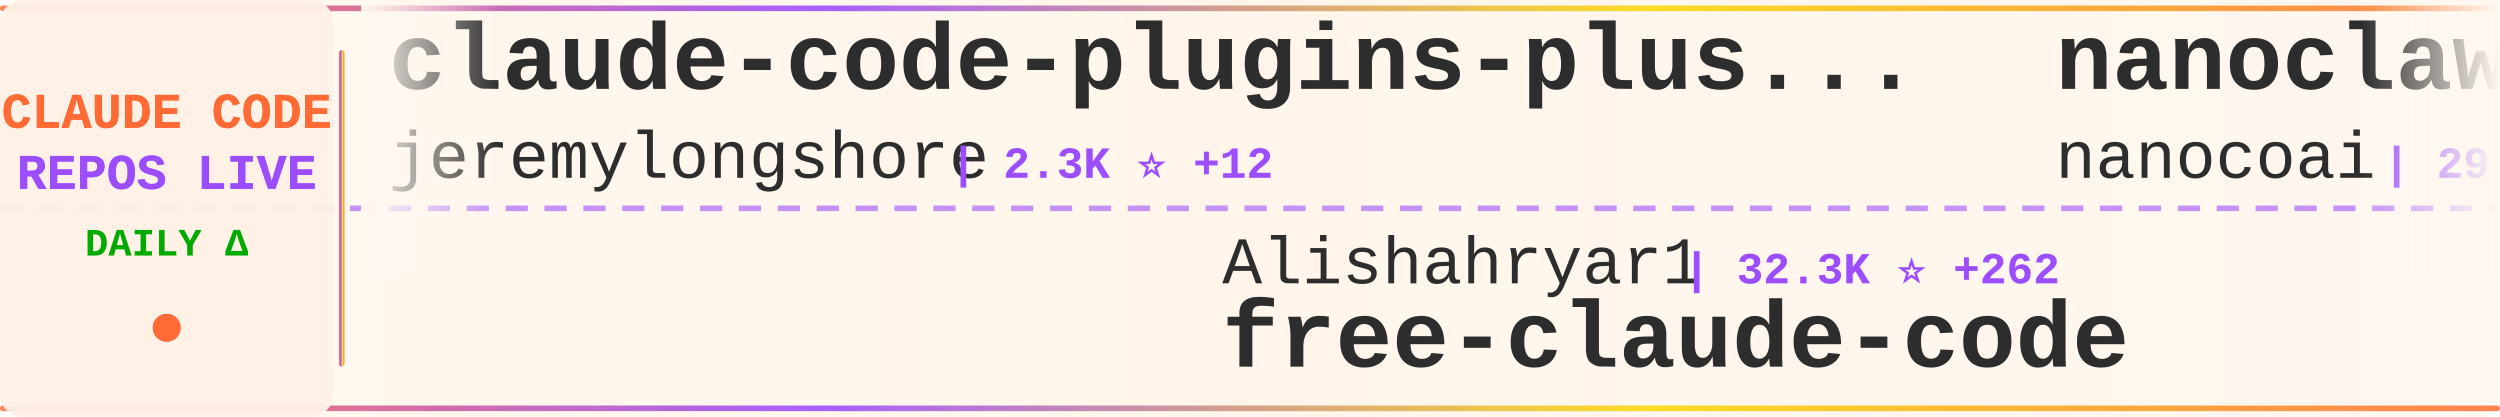
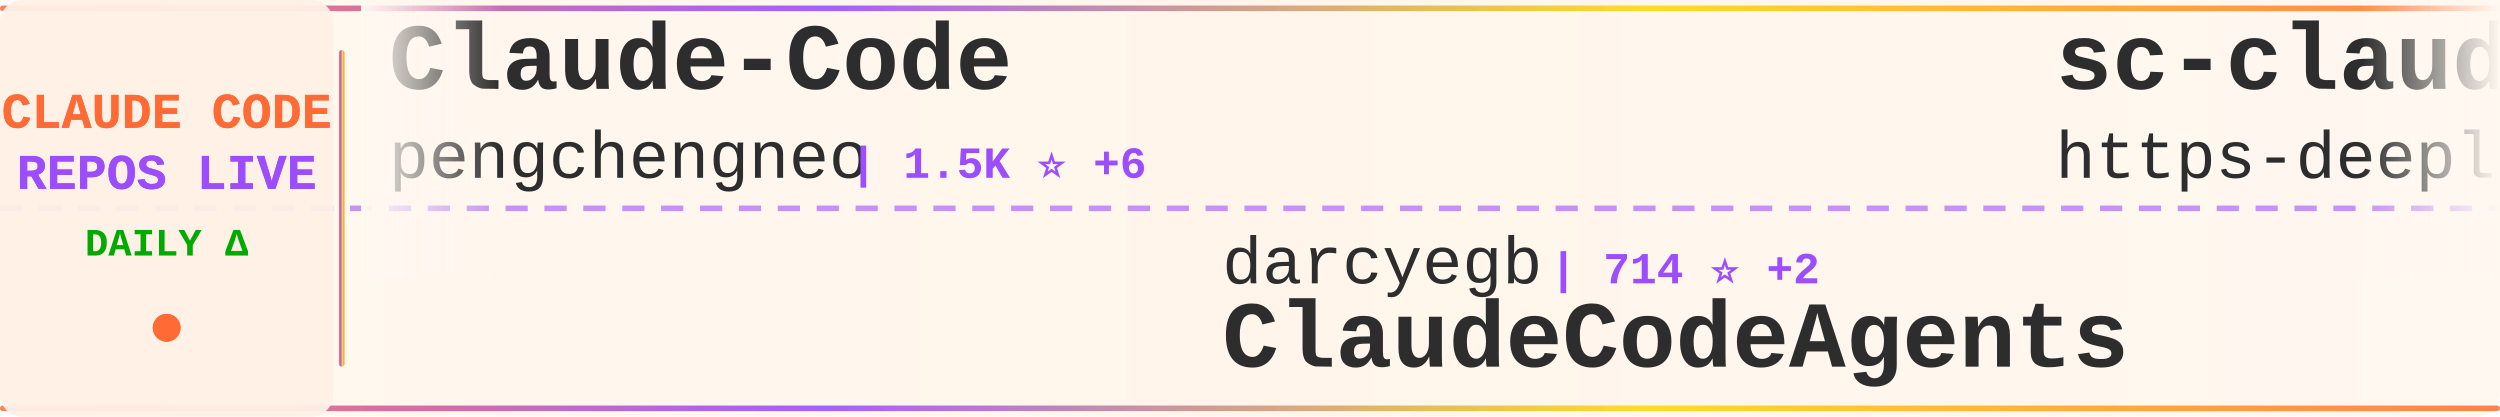
<svg xmlns="http://www.w3.org/2000/svg" width="900" height="150">
  <defs>
    <linearGradient id="tickerBg" x1="0%" y1="0%" x2="100%" y2="0%">
      <stop offset="0%" style="stop-color:#fff8f0;stop-opacity:0.98" />
      <stop offset="50%" style="stop-color:#fff5eb;stop-opacity:1" />
      <stop offset="100%" style="stop-color:#fff8f0;stop-opacity:0.98" />
    </linearGradient>
    <linearGradient id="borderGrad" x1="0%" y1="0%" x2="100%" y2="0%">
      <stop offset="0%" style="stop-color:#FF6B35;stop-opacity:0.85">
        <animate attributeName="stop-opacity" values="0.85;1;0.85" dur="2s" repeatCount="indefinite" />
      </stop>
      <stop offset="33%" style="stop-color:#9C4EFF;stop-opacity:0.9">
        <animate attributeName="stop-opacity" values="0.9;1;0.9" dur="2.2s" repeatCount="indefinite" />
      </stop>
      <stop offset="66%" style="stop-color:#FFD700;stop-opacity:0.85">
        <animate attributeName="stop-opacity" values="0.85;1;0.85" dur="1.8s" repeatCount="indefinite" />
      </stop>
      <stop offset="100%" style="stop-color:#FF6B35;stop-opacity:0.85">
        <animate attributeName="stop-opacity" values="0.85;1;0.85" dur="2s" repeatCount="indefinite" />
      </stop>
    </linearGradient>
    <filter id="textGlow">
      <feGaussianBlur stdDeviation="0.15" result="coloredBlur" />
      <feMerge>
        <feMergeNode in="coloredBlur" />
        <feMergeNode in="SourceGraphic" />
      </feMerge>
    </filter>
    <filter id="metricGlow">
      <feGaussianBlur stdDeviation="0.2" result="coloredBlur" />
      <feMerge>
        <feMergeNode in="coloredBlur" />
        <feMergeNode in="SourceGraphic" />
      </feMerge>
    </filter>
    <linearGradient id="leftFade" x1="0%" y1="0%" x2="100%" y2="0%">
      <stop offset="0%" style="stop-color:#fff8f0;stop-opacity:1" />
      <stop offset="100%" style="stop-color:#fff8f0;stop-opacity:0" />
    </linearGradient>
    <linearGradient id="rightFade" x1="0%" y1="0%" x2="100%" y2="0%">
      <stop offset="0%" style="stop-color:#fff8f0;stop-opacity:0" />
      <stop offset="100%" style="stop-color:#fff8f0;stop-opacity:1" />
    </linearGradient>
  </defs>
  <rect width="900" height="150" fill="url(#tickerBg)" rx="8" />
  <rect x="0" y="2" width="900" height="2" fill="url(#borderGrad)" rx="1" />
  <rect x="0" y="146" width="900" height="2" fill="url(#borderGrad)" rx="1" />
  <line x1="0" y1="75" x2="900" y2="75" stroke="#9C4EFF" stroke-width="2" stroke-dasharray="8 6" opacity="0.6" />
  <rect x="0" y="0" width="120" height="150" fill="#fff0e6" opacity="0.95" rx="8" />
  <text x="60" y="46" font-family="'Courier New', monospace" font-size="18" font-weight="bold" fill="#FF6B35" text-anchor="middle" filter="url(#textGlow)">
    CLAUDE CODE
  </text>
  <text x="60" y="68" font-family="'Courier New', monospace" font-size="18" font-weight="bold" fill="#9C4EFF" text-anchor="middle" filter="url(#textGlow)">
    REPOS LIVE
  </text>
  <text x="60" y="92" font-family="'Courier New', monospace" font-size="14" font-weight="bold" fill="#00aa00" text-anchor="middle">
    DAILY Δ
  </text>
  <circle cx="60" cy="118" r="5" fill="#FF6B35" filter="url(#metricGlow)">
    <animate attributeName="r" values="4;6;4" dur="1.5s" repeatCount="indefinite" />
    <animate attributeName="opacity" values="0.6;1;0.6" dur="1.5s" repeatCount="indefinite" />
  </circle>
  <rect x="122" y="18" width="2" height="114" fill="url(#borderGrad)" rx="1" />
  <clipPath id="tickerClip">
    <rect x="130" y="0" width="770" height="150" />
  </clipPath>
  <g clip-path="url(#tickerClip)">
    <g id="tickerItems">
      <animateTransform attributeName="transform" attributeType="XML" type="translate" from="0 0" to="-3000 0" dur="54s" repeatCount="indefinite" />
      <g transform="translate(0, 0)">
+         <text x="140" y="32" font-family="'Courier New', monospace" font-size="34" font-weight="bold" fill="#2d2d2d">Claude-Code</text>
+         <text x="140" y="64" font-family="'Courier New', monospace" font-size="24" font-weight="normal" fill="#2d2d2d" opacity="1.0">pengchengneo</text>
+         <text x="306" y="64" font-family="'Courier New', monospace" font-size="16" font-weight="bold" fill="#9C4EFF"> | 1.5K ⭐ +6</text>
+       </g>
+       <g transform="translate(300, 0)">
+         <text x="140" y="102" font-family="'Courier New', monospace" font-size="24" font-weight="normal" fill="#2d2d2d" opacity="1.0">darcyegb</text>
+         <text x="258" y="102" font-family="'Courier New', monospace" font-size="16" font-weight="bold" fill="#9C4EFF"> | 714 ⭐ +2</text>
+         <text x="140" y="132" font-family="'Courier New', monospace" font-size="34" font-weight="bold" fill="#2d2d2d">ClaudeCodeAgents</text>
+       </g>
+       <g transform="translate(600, 0)">
+         <text x="140" y="32" font-family="'Courier New', monospace" font-size="34" font-weight="bold" fill="#2d2d2d">sc-claude-code-files</text>
+         <text x="140" y="64" font-family="'Courier New', monospace" font-size="24" font-weight="normal" fill="#2d2d2d" opacity="1.0">https-deeplearning-ai</text>
+         <text x="414" y="64" font-family="'Courier New', monospace" font-size="16" font-weight="bold" fill="#9C4EFF"> | 522 ⭐</text>
+       </g>
+       <g transform="translate(900, 0)">
+         <text x="140" y="102" font-family="'Courier New', monospace" font-size="24" font-weight="normal" fill="#2d2d2d" opacity="1.0">chauncygu</text>
+         <text x="270" y="102" font-family="'Courier New', monospace" font-size="16" font-weight="bold" fill="#9C4EFF"> | 2.6K ⭐ +3</text>
+         <text x="140" y="132" font-family="'Courier New', monospace" font-size="34" font-weight="bold" fill="#2d2d2d">collection-claude-code-s...</text>
+       </g>
+       <g transform="translate(1200, 0)">
+         <text x="140" y="32" font-family="'Courier New', monospace" font-size="34" font-weight="bold" fill="#2d2d2d">claude-coder</text>
+         <text x="140" y="64" font-family="'Courier New', monospace" font-size="24" font-weight="normal" fill="#2d2d2d" opacity="1.0">kodu-ai</text>
+         <text x="246" y="64" font-family="'Courier New', monospace" font-size="16" font-weight="bold" fill="#9C4EFF"> | 5.3K ⭐</text>
+       </g>
+       <g transform="translate(1500, 0)">
+         <text x="140" y="102" font-family="'Courier New', monospace" font-size="24" font-weight="normal" fill="#2d2d2d" opacity="1.0">Maciek-roboblog</text>
+         <text x="342" y="102" font-family="'Courier New', monospace" font-size="16" font-weight="bold" fill="#9C4EFF"> | 8.1K ⭐ +6</text>
+         <text x="140" y="132" font-family="'Courier New', monospace" font-size="34" font-weight="bold" fill="#2d2d2d">Claude-Code-Usage-Monito...</text>
+       </g>
+       <g transform="translate(1800, 0)">
+         <text x="140" y="32" font-family="'Courier New', monospace" font-size="34" font-weight="bold" fill="#2d2d2d">my-claude-code-setup</text>
+         <text x="140" y="64" font-family="'Courier New', monospace" font-size="24" font-weight="normal" fill="#2d2d2d" opacity="1.0">centminmod</text>
+         <text x="282" y="64" font-family="'Courier New', monospace" font-size="16" font-weight="bold" fill="#9C4EFF"> | 2.4K ⭐ +5</text>
+       </g>
+       <g transform="translate(2100, 0)">
+         <text x="140" y="102" font-family="'Courier New', monospace" font-size="24" font-weight="normal" fill="#2d2d2d" opacity="1.0">repowise-dev</text>
+         <text x="306" y="102" font-family="'Courier New', monospace" font-size="16" font-weight="bold" fill="#9C4EFF"> | 1.1K ⭐ +2</text>
+         <text x="140" y="132" font-family="'Courier New', monospace" font-size="34" font-weight="bold" fill="#2d2d2d">claude-code-prompts</text>
+       </g>
+       <g transform="translate(2400, 0)">
        <text x="140" y="32" font-family="'Courier New', monospace" font-size="34" font-weight="bold" fill="#2d2d2d">claude-code-plugins-plus...</text>
        <text x="140" y="64" font-family="'Courier New', monospace" font-size="24" font-weight="normal" fill="#2d2d2d" opacity="1.0">jeremylongshore</text>
        <text x="342" y="64" font-family="'Courier New', monospace" font-size="16" font-weight="bold" fill="#9C4EFF"> | 2.3K ⭐ +12</text>
      </g>
-       <g transform="translate(300, 0)">
-         <text x="140" y="102" font-family="'Courier New', monospace" font-size="24" font-weight="normal" fill="#2d2d2d" opacity="1.0">Alishahryar1</text>
-         <text x="306" y="102" font-family="'Courier New', monospace" font-size="16" font-weight="bold" fill="#9C4EFF"> | 32.3K ⭐ +262</text>
-         <text x="140" y="132" font-family="'Courier New', monospace" font-size="34" font-weight="bold" fill="#2d2d2d">free-claude-code</text>
-       </g>
-       <g transform="translate(600, 0)">
-         <text x="140" y="32" font-family="'Courier New', monospace" font-size="34" font-weight="bold" fill="#2d2d2d">nanoclaw</text>
-         <text x="140" y="64" font-family="'Courier New', monospace" font-size="24" font-weight="normal" fill="#2d2d2d" opacity="1.0">nanocoai</text>
-         <text x="258" y="64" font-family="'Courier New', monospace" font-size="16" font-weight="bold" fill="#9C4EFF"> | 29.7K ⭐ +31</text>
-       </g>
-       <g transform="translate(900, 0)">
-         <text x="140" y="102" font-family="'Courier New', monospace" font-size="24" font-weight="normal" fill="#2d2d2d" opacity="1.0">luyao618</text>
-         <text x="258" y="102" font-family="'Courier New', monospace" font-size="16" font-weight="bold" fill="#9C4EFF"> | 1.5K ⭐ +3</text>
-         <text x="140" y="132" font-family="'Courier New', monospace" font-size="34" font-weight="bold" fill="#2d2d2d">Claude-Code-Source-Study</text>
-       </g>
-       <g transform="translate(1200, 0)">
-         <text x="140" y="32" font-family="'Courier New', monospace" font-size="34" font-weight="bold" fill="#2d2d2d">CLIProxyAPI</text>
-         <text x="140" y="64" font-family="'Courier New', monospace" font-size="24" font-weight="normal" fill="#2d2d2d" opacity="1.0">router-for-me</text>
-         <text x="318" y="64" font-family="'Courier New', monospace" font-size="16" font-weight="bold" fill="#9C4EFF"> | 36.0K ⭐ +134</text>
-       </g>
-       <g transform="translate(1500, 0)">
-         <text x="140" y="102" font-family="'Courier New', monospace" font-size="24" font-weight="normal" fill="#2d2d2d" opacity="1.0">ChrisWiles</text>
-         <text x="282" y="102" font-family="'Courier New', monospace" font-size="16" font-weight="bold" fill="#9C4EFF"> | 5.9K ⭐ +2</text>
-         <text x="140" y="132" font-family="'Courier New', monospace" font-size="34" font-weight="bold" fill="#2d2d2d">claude-code-showcase</text>
-       </g>
-       <g transform="translate(1800, 0)">
-         <text x="140" y="32" font-family="'Courier New', monospace" font-size="34" font-weight="bold" fill="#2d2d2d">claude-code-my-workflow</text>
-         <text x="140" y="64" font-family="'Courier New', monospace" font-size="24" font-weight="normal" fill="#2d2d2d" opacity="1.0">pedrohcgs</text>
-         <text x="270" y="64" font-family="'Courier New', monospace" font-size="16" font-weight="bold" fill="#9C4EFF"> | 1.2K ⭐ +8</text>
-       </g>
-       <g transform="translate(2100, 0)">
-         <text x="140" y="102" font-family="'Courier New', monospace" font-size="24" font-weight="normal" fill="#2d2d2d" opacity="1.0">catlog22</text>
-         <text x="258" y="102" font-family="'Courier New', monospace" font-size="16" font-weight="bold" fill="#9C4EFF"> | 2.1K ⭐ +3</text>
-         <text x="140" y="132" font-family="'Courier New', monospace" font-size="34" font-weight="bold" fill="#2d2d2d">Claude-Code-Workflow</text>
-       </g>
-       <g transform="translate(2400, 0)">
-         <text x="140" y="32" font-family="'Courier New', monospace" font-size="34" font-weight="bold" fill="#2d2d2d">claude-code-guide</text>
-         <text x="140" y="64" font-family="'Courier New', monospace" font-size="24" font-weight="normal" fill="#2d2d2d" opacity="1.0">zebbern</text>
-         <text x="246" y="64" font-family="'Courier New', monospace" font-size="16" font-weight="bold" fill="#9C4EFF"> | 4.2K ⭐ +3</text>
-       </g>
      <g transform="translate(2700, 0)">
-         <text x="140" y="102" font-family="'Courier New', monospace" font-size="24" font-weight="normal" fill="#2d2d2d" opacity="1.0">Hyper66666</text>
-         <text x="282" y="102" font-family="'Courier New', monospace" font-size="16" font-weight="bold" fill="#9C4EFF"> | 215 ⭐</text>
-         <text x="140" y="132" font-family="'Courier New', monospace" font-size="34" font-weight="bold" fill="#2d2d2d">claude-code-sourcemap</text>
+         <text x="140" y="102" font-family="'Courier New', monospace" font-size="24" font-weight="normal" fill="#2d2d2d" opacity="1.0">Yuyz0112</text>
+         <text x="258" y="102" font-family="'Courier New', monospace" font-size="16" font-weight="bold" fill="#9C4EFF"> | 2.4K ⭐ +2</text>
+         <text x="140" y="132" font-family="'Courier New', monospace" font-size="34" font-weight="bold" fill="#2d2d2d">claude-code-reverse</text>
      </g>
      <g transform="translate(3000, 0)">
-         <text x="140" y="32" font-family="'Courier New', monospace" font-size="34" font-weight="bold" fill="#2d2d2d">claude-code-plugins-plus...</text>
-         <text x="140" y="64" font-family="'Courier New', monospace" font-size="24" font-weight="normal" fill="#2d2d2d" opacity="1.0">jeremylongshore</text>
-         <text x="342" y="64" font-family="'Courier New', monospace" font-size="16" font-weight="bold" fill="#9C4EFF"> | 2.3K ⭐ +12</text>
+         <text x="140" y="32" font-family="'Courier New', monospace" font-size="34" font-weight="bold" fill="#2d2d2d">Claude-Code</text>
+         <text x="140" y="64" font-family="'Courier New', monospace" font-size="24" font-weight="normal" fill="#2d2d2d" opacity="1.0">pengchengneo</text>
+         <text x="306" y="64" font-family="'Courier New', monospace" font-size="16" font-weight="bold" fill="#9C4EFF"> | 1.5K ⭐ +6</text>
      </g>
      <g transform="translate(3300, 0)">
-         <text x="140" y="102" font-family="'Courier New', monospace" font-size="24" font-weight="normal" fill="#2d2d2d" opacity="1.0">Alishahryar1</text>
-         <text x="306" y="102" font-family="'Courier New', monospace" font-size="16" font-weight="bold" fill="#9C4EFF"> | 32.3K ⭐ +262</text>
-         <text x="140" y="132" font-family="'Courier New', monospace" font-size="34" font-weight="bold" fill="#2d2d2d">free-claude-code</text>
+         <text x="140" y="102" font-family="'Courier New', monospace" font-size="24" font-weight="normal" fill="#2d2d2d" opacity="1.0">darcyegb</text>
+         <text x="258" y="102" font-family="'Courier New', monospace" font-size="16" font-weight="bold" fill="#9C4EFF"> | 714 ⭐ +2</text>
+         <text x="140" y="132" font-family="'Courier New', monospace" font-size="34" font-weight="bold" fill="#2d2d2d">ClaudeCodeAgents</text>
      </g>
      <g transform="translate(3600, 0)">
-         <text x="140" y="32" font-family="'Courier New', monospace" font-size="34" font-weight="bold" fill="#2d2d2d">nanoclaw</text>
-         <text x="140" y="64" font-family="'Courier New', monospace" font-size="24" font-weight="normal" fill="#2d2d2d" opacity="1.0">nanocoai</text>
-         <text x="258" y="64" font-family="'Courier New', monospace" font-size="16" font-weight="bold" fill="#9C4EFF"> | 29.7K ⭐ +31</text>
+         <text x="140" y="32" font-family="'Courier New', monospace" font-size="34" font-weight="bold" fill="#2d2d2d">sc-claude-code-files</text>
+         <text x="140" y="64" font-family="'Courier New', monospace" font-size="24" font-weight="normal" fill="#2d2d2d" opacity="1.0">https-deeplearning-ai</text>
+         <text x="414" y="64" font-family="'Courier New', monospace" font-size="16" font-weight="bold" fill="#9C4EFF"> | 522 ⭐</text>
      </g>
      <g transform="translate(3900, 0)">
-         <text x="140" y="102" font-family="'Courier New', monospace" font-size="24" font-weight="normal" fill="#2d2d2d" opacity="1.0">luyao618</text>
-         <text x="258" y="102" font-family="'Courier New', monospace" font-size="16" font-weight="bold" fill="#9C4EFF"> | 1.5K ⭐ +3</text>
-         <text x="140" y="132" font-family="'Courier New', monospace" font-size="34" font-weight="bold" fill="#2d2d2d">Claude-Code-Source-Study</text>
+         <text x="140" y="102" font-family="'Courier New', monospace" font-size="24" font-weight="normal" fill="#2d2d2d" opacity="1.0">chauncygu</text>
+         <text x="270" y="102" font-family="'Courier New', monospace" font-size="16" font-weight="bold" fill="#9C4EFF"> | 2.6K ⭐ +3</text>
+         <text x="140" y="132" font-family="'Courier New', monospace" font-size="34" font-weight="bold" fill="#2d2d2d">collection-claude-code-s...</text>
      </g>
    </g>
  </g>
  <rect x="130" y="0" width="50" height="100" fill="url(#leftFade)" />
  <rect x="850" y="0" width="50" height="100" fill="url(#rightFade)" />
</svg>
